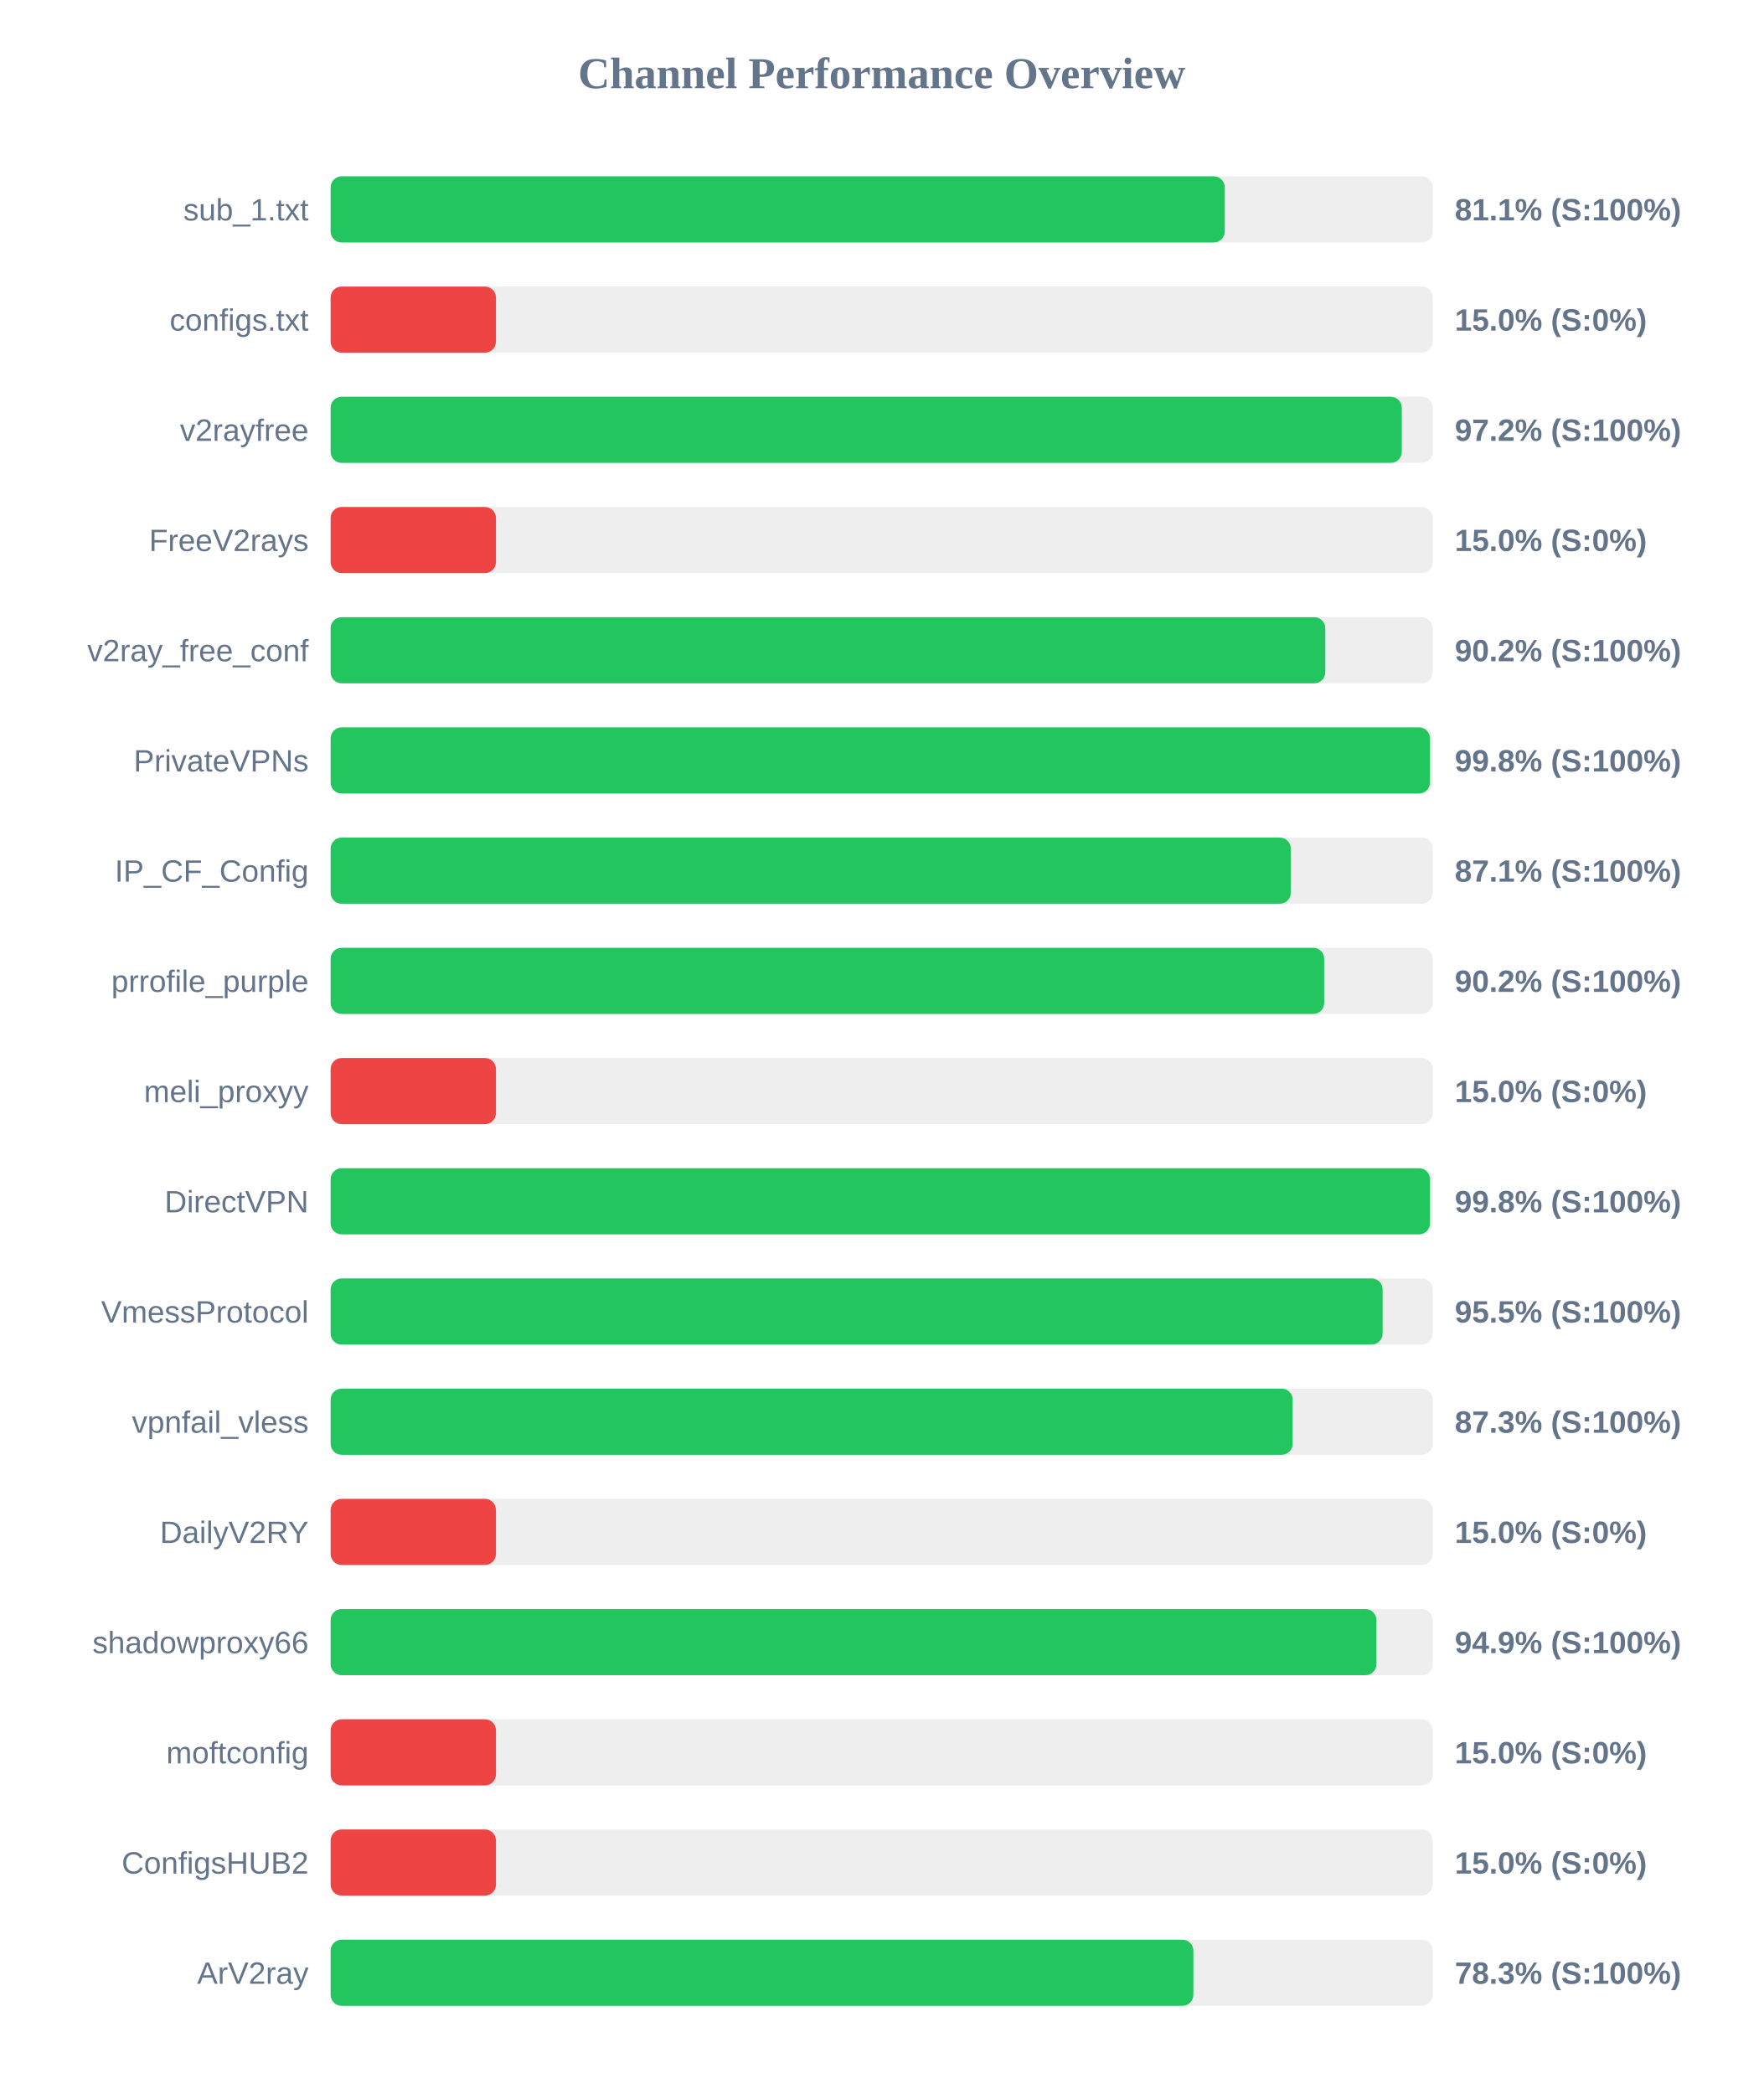
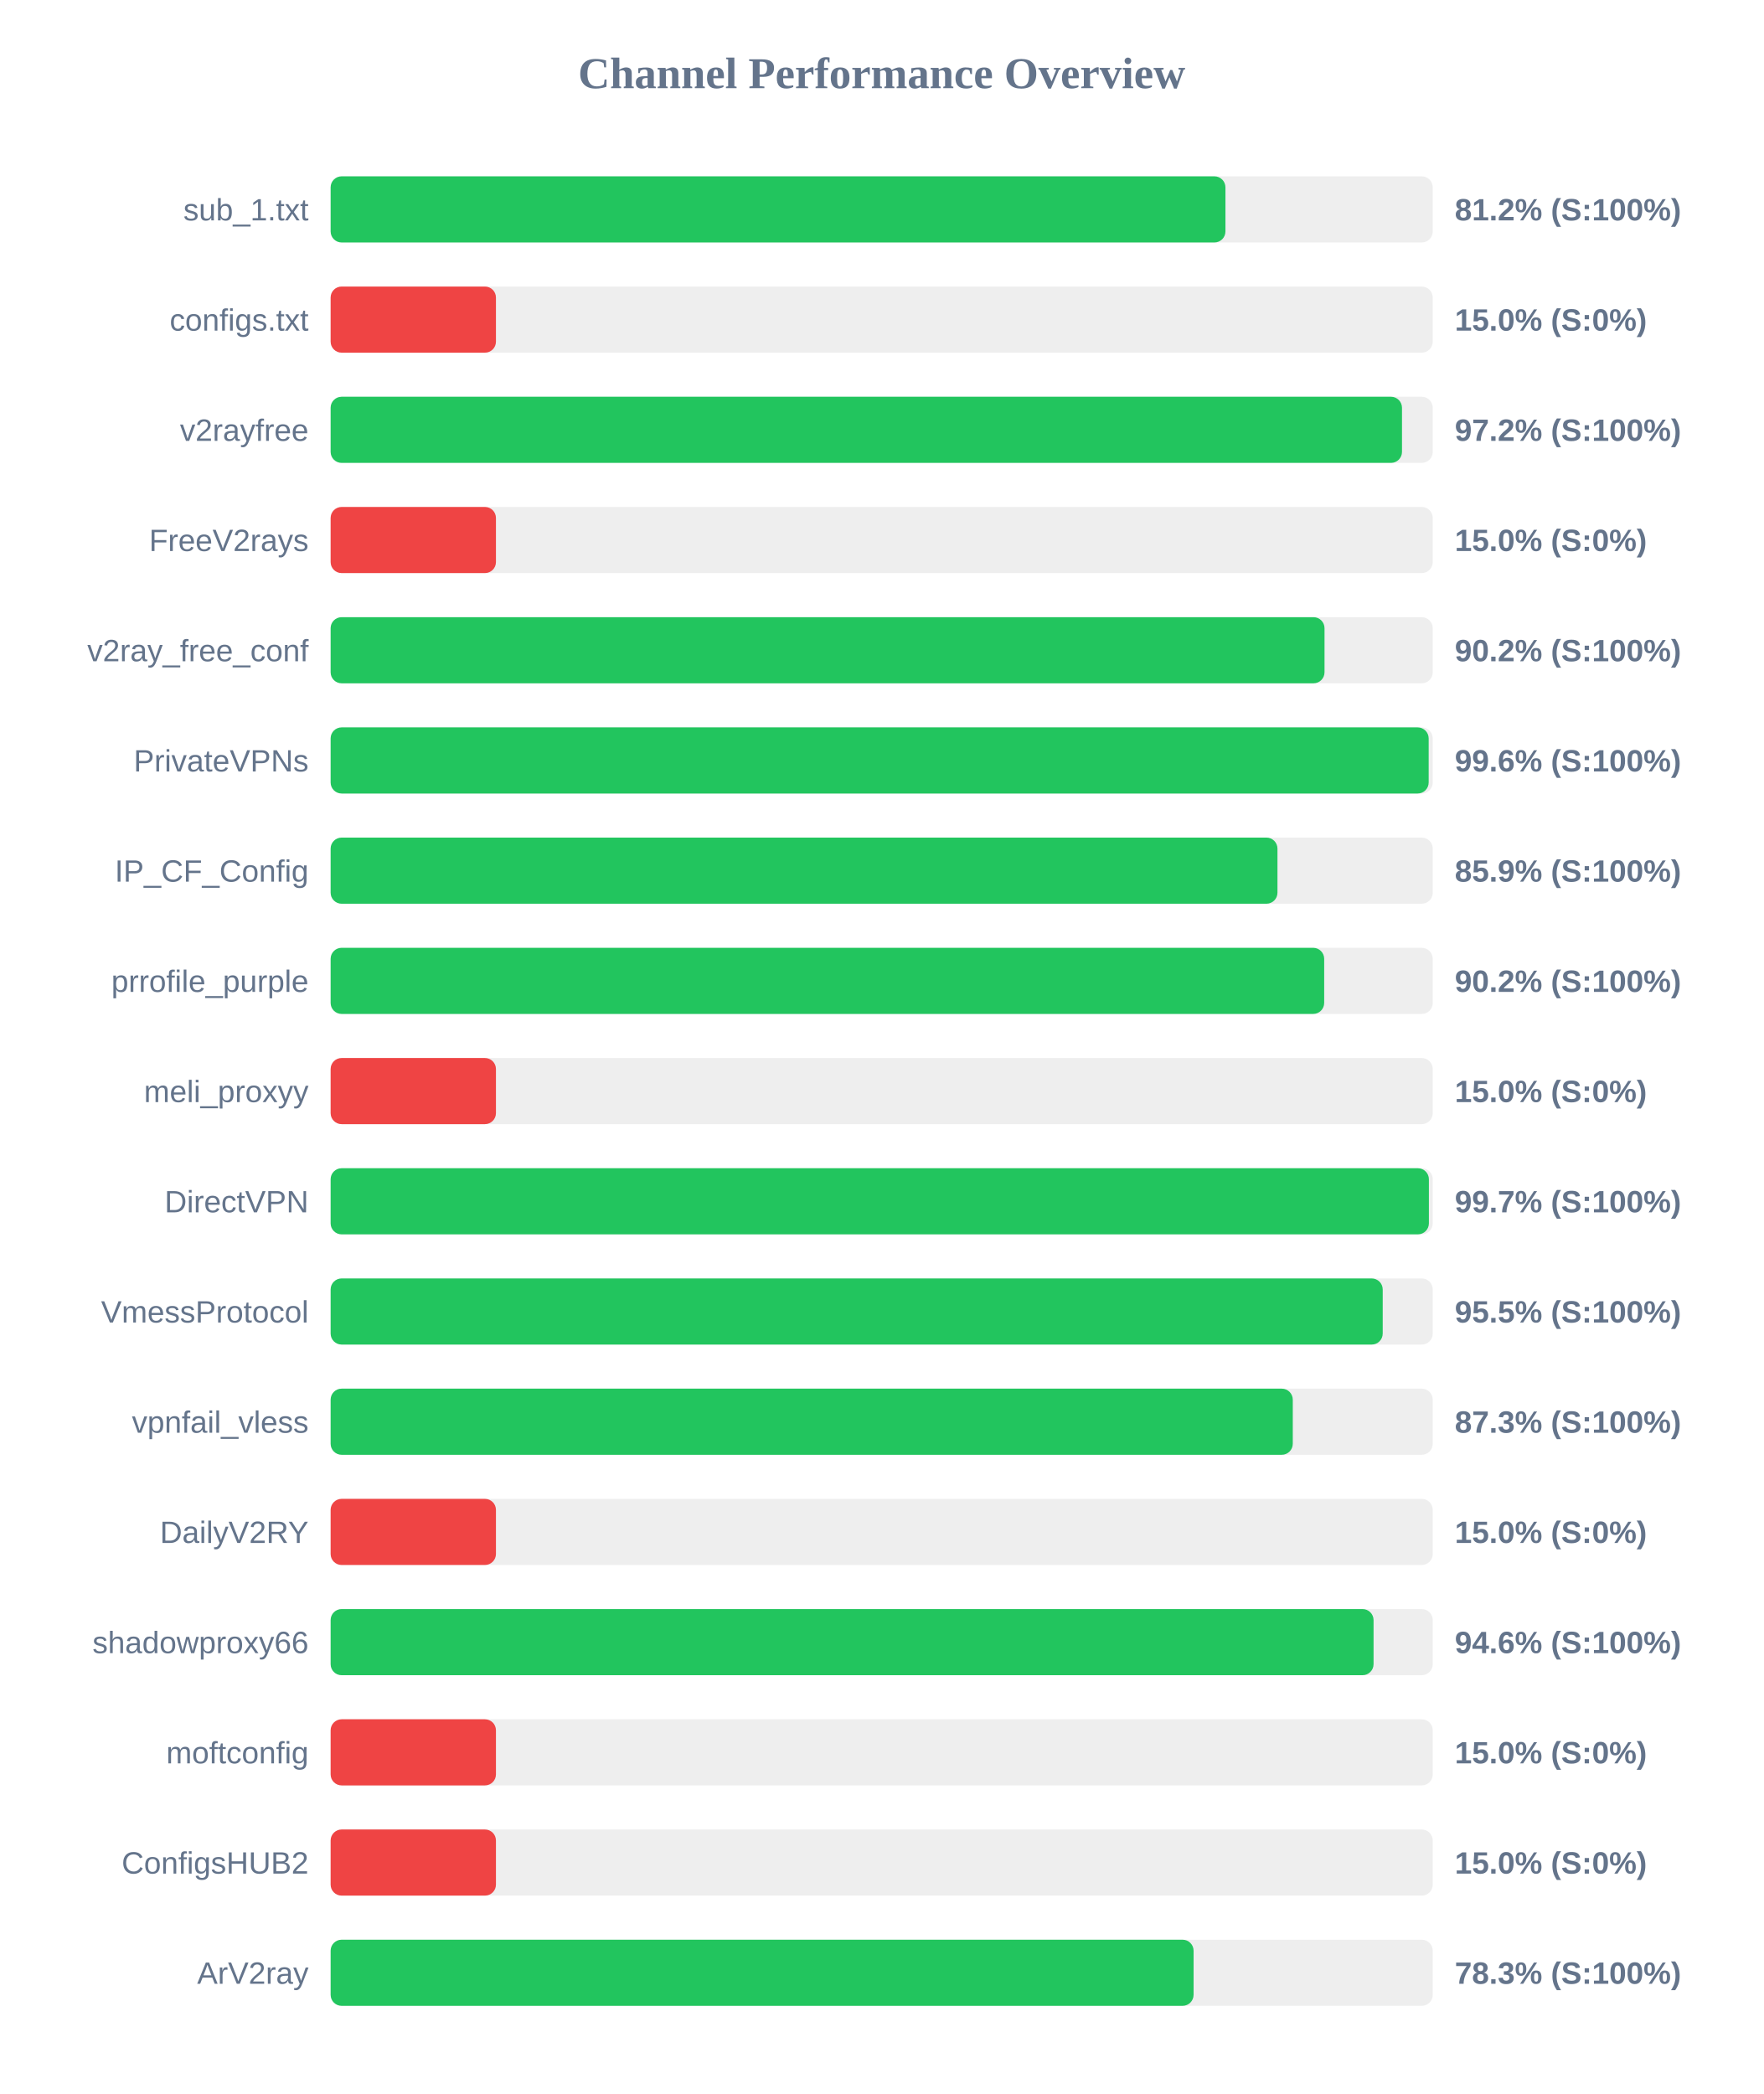
<svg xmlns="http://www.w3.org/2000/svg" width="800" height="950" version="1.1">
  <style>
        .row { font: 14px Arial; fill: #64748b; }
        .score { font: bold 14px Arial; fill: #64748b; }
    </style>
  <text x="400" y="40" text-anchor="middle" font-size="20px" font-weight="bold" fill="#64748b">Channel Performance Overview</text>
  <rect x="150" y="80" width="500" height="30" fill="#eee" rx="5" />
-   <rect x="150" y="80" width="405.65" height="30" fill="#22c55e" rx="5" />
+   <rect x="150" y="80" width="405.95" height="30" fill="#22c55e" rx="5" />
  <text x="140" y="100" text-anchor="end" class="row">sub_1.txt</text>
-   <text x="660" y="100" text-anchor="start" class="score">81.1% (S:100%)</text>
+   <text x="660" y="100" text-anchor="start" class="score">81.2% (S:100%)</text>
  <rect x="150" y="130" width="500" height="30" fill="#eee" rx="5" />
  <rect x="150" y="130" width="75.0" height="30" fill="#ef4444" rx="5" />
  <text x="140" y="150" text-anchor="end" class="row">configs.txt</text>
  <text x="660" y="150" text-anchor="start" class="score">15.0% (S:0%)</text>
  <rect x="150" y="180" width="500" height="30" fill="#eee" rx="5" />
-   <rect x="150" y="180" width="485.95" height="30" fill="#22c55e" rx="5" />
+   <rect x="150" y="180" width="486.05" height="30" fill="#22c55e" rx="5" />
  <text x="140" y="200" text-anchor="end" class="row">v2rayfree</text>
  <text x="660" y="200" text-anchor="start" class="score">97.2% (S:100%)</text>
  <rect x="150" y="230" width="500" height="30" fill="#eee" rx="5" />
  <rect x="150" y="230" width="75.0" height="30" fill="#ef4444" rx="5" />
  <text x="140" y="250" text-anchor="end" class="row">FreeV2rays</text>
  <text x="660" y="250" text-anchor="start" class="score">15.0% (S:0%)</text>
  <rect x="150" y="280" width="500" height="30" fill="#eee" rx="5" />
-   <rect x="150" y="280" width="451.25" height="30" fill="#22c55e" rx="5" />
+   <rect x="150" y="280" width="450.9" height="30" fill="#22c55e" rx="5" />
  <text x="140" y="300" text-anchor="end" class="row">v2ray_free_conf</text>
  <text x="660" y="300" text-anchor="start" class="score">90.2% (S:100%)</text>
  <rect x="150" y="330" width="500" height="30" fill="#eee" rx="5" />
-   <rect x="150" y="330" width="498.75" height="30" fill="#22c55e" rx="5" />
+   <rect x="150" y="330" width="498.15" height="30" fill="#22c55e" rx="5" />
  <text x="140" y="350" text-anchor="end" class="row">PrivateVPNs</text>
-   <text x="660" y="350" text-anchor="start" class="score">99.8% (S:100%)</text>
+   <text x="660" y="350" text-anchor="start" class="score">99.6% (S:100%)</text>
  <rect x="150" y="380" width="500" height="30" fill="#eee" rx="5" />
-   <rect x="150" y="380" width="435.6" height="30" fill="#22c55e" rx="5" />
+   <rect x="150" y="380" width="429.55" height="30" fill="#22c55e" rx="5" />
  <text x="140" y="400" text-anchor="end" class="row">IP_CF_Config</text>
-   <text x="660" y="400" text-anchor="start" class="score">87.1% (S:100%)</text>
+   <text x="660" y="400" text-anchor="start" class="score">85.9% (S:100%)</text>
  <rect x="150" y="430" width="500" height="30" fill="#eee" rx="5" />
  <rect x="150" y="430" width="450.75" height="30" fill="#22c55e" rx="5" />
  <text x="140" y="450" text-anchor="end" class="row">prrofile_purple</text>
  <text x="660" y="450" text-anchor="start" class="score">90.2% (S:100%)</text>
  <rect x="150" y="480" width="500" height="30" fill="#eee" rx="5" />
  <rect x="150" y="480" width="75.0" height="30" fill="#ef4444" rx="5" />
  <text x="140" y="500" text-anchor="end" class="row">meli_proxyy</text>
  <text x="660" y="500" text-anchor="start" class="score">15.0% (S:0%)</text>
  <rect x="150" y="530" width="500" height="30" fill="#eee" rx="5" />
-   <rect x="150" y="530" width="498.75" height="30" fill="#22c55e" rx="5" />
+   <rect x="150" y="530" width="498.25" height="30" fill="#22c55e" rx="5" />
  <text x="140" y="550" text-anchor="end" class="row">DirectVPN</text>
-   <text x="660" y="550" text-anchor="start" class="score">99.8% (S:100%)</text>
+   <text x="660" y="550" text-anchor="start" class="score">99.7% (S:100%)</text>
  <rect x="150" y="580" width="500" height="30" fill="#eee" rx="5" />
-   <rect x="150" y="580" width="477.25" height="30" fill="#22c55e" rx="5" />
+   <rect x="150" y="580" width="477.3" height="30" fill="#22c55e" rx="5" />
  <text x="140" y="600" text-anchor="end" class="row">VmessProtocol</text>
  <text x="660" y="600" text-anchor="start" class="score">95.5% (S:100%)</text>
  <rect x="150" y="630" width="500" height="30" fill="#eee" rx="5" />
-   <rect x="150" y="630" width="436.45" height="30" fill="#22c55e" rx="5" />
+   <rect x="150" y="630" width="436.5" height="30" fill="#22c55e" rx="5" />
  <text x="140" y="650" text-anchor="end" class="row">vpnfail_vless</text>
  <text x="660" y="650" text-anchor="start" class="score">87.3% (S:100%)</text>
  <rect x="150" y="680" width="500" height="30" fill="#eee" rx="5" />
  <rect x="150" y="680" width="75.0" height="30" fill="#ef4444" rx="5" />
  <text x="140" y="700" text-anchor="end" class="row">DailyV2RY</text>
  <text x="660" y="700" text-anchor="start" class="score">15.0% (S:0%)</text>
  <rect x="150" y="730" width="500" height="30" fill="#eee" rx="5" />
-   <rect x="150" y="730" width="474.45" height="30" fill="#22c55e" rx="5" />
+   <rect x="150" y="730" width="473.15" height="30" fill="#22c55e" rx="5" />
  <text x="140" y="750" text-anchor="end" class="row">shadowproxy66</text>
-   <text x="660" y="750" text-anchor="start" class="score">94.9% (S:100%)</text>
+   <text x="660" y="750" text-anchor="start" class="score">94.6% (S:100%)</text>
  <rect x="150" y="780" width="500" height="30" fill="#eee" rx="5" />
  <rect x="150" y="780" width="75.0" height="30" fill="#ef4444" rx="5" />
  <text x="140" y="800" text-anchor="end" class="row">moftconfig</text>
  <text x="660" y="800" text-anchor="start" class="score">15.0% (S:0%)</text>
  <rect x="150" y="830" width="500" height="30" fill="#eee" rx="5" />
  <rect x="150" y="830" width="75.0" height="30" fill="#ef4444" rx="5" />
  <text x="140" y="850" text-anchor="end" class="row">ConfigsHUB2</text>
  <text x="660" y="850" text-anchor="start" class="score">15.0% (S:0%)</text>
  <rect x="150" y="880" width="500" height="30" fill="#eee" rx="5" />
-   <rect x="150" y="880" width="391.4" height="30" fill="#22c55e" rx="5" />
+   <rect x="150" y="880" width="391.5" height="30" fill="#22c55e" rx="5" />
  <text x="140" y="900" text-anchor="end" class="row">ArV2ray</text>
  <text x="660" y="900" text-anchor="start" class="score">78.3% (S:100%)</text>
</svg>
